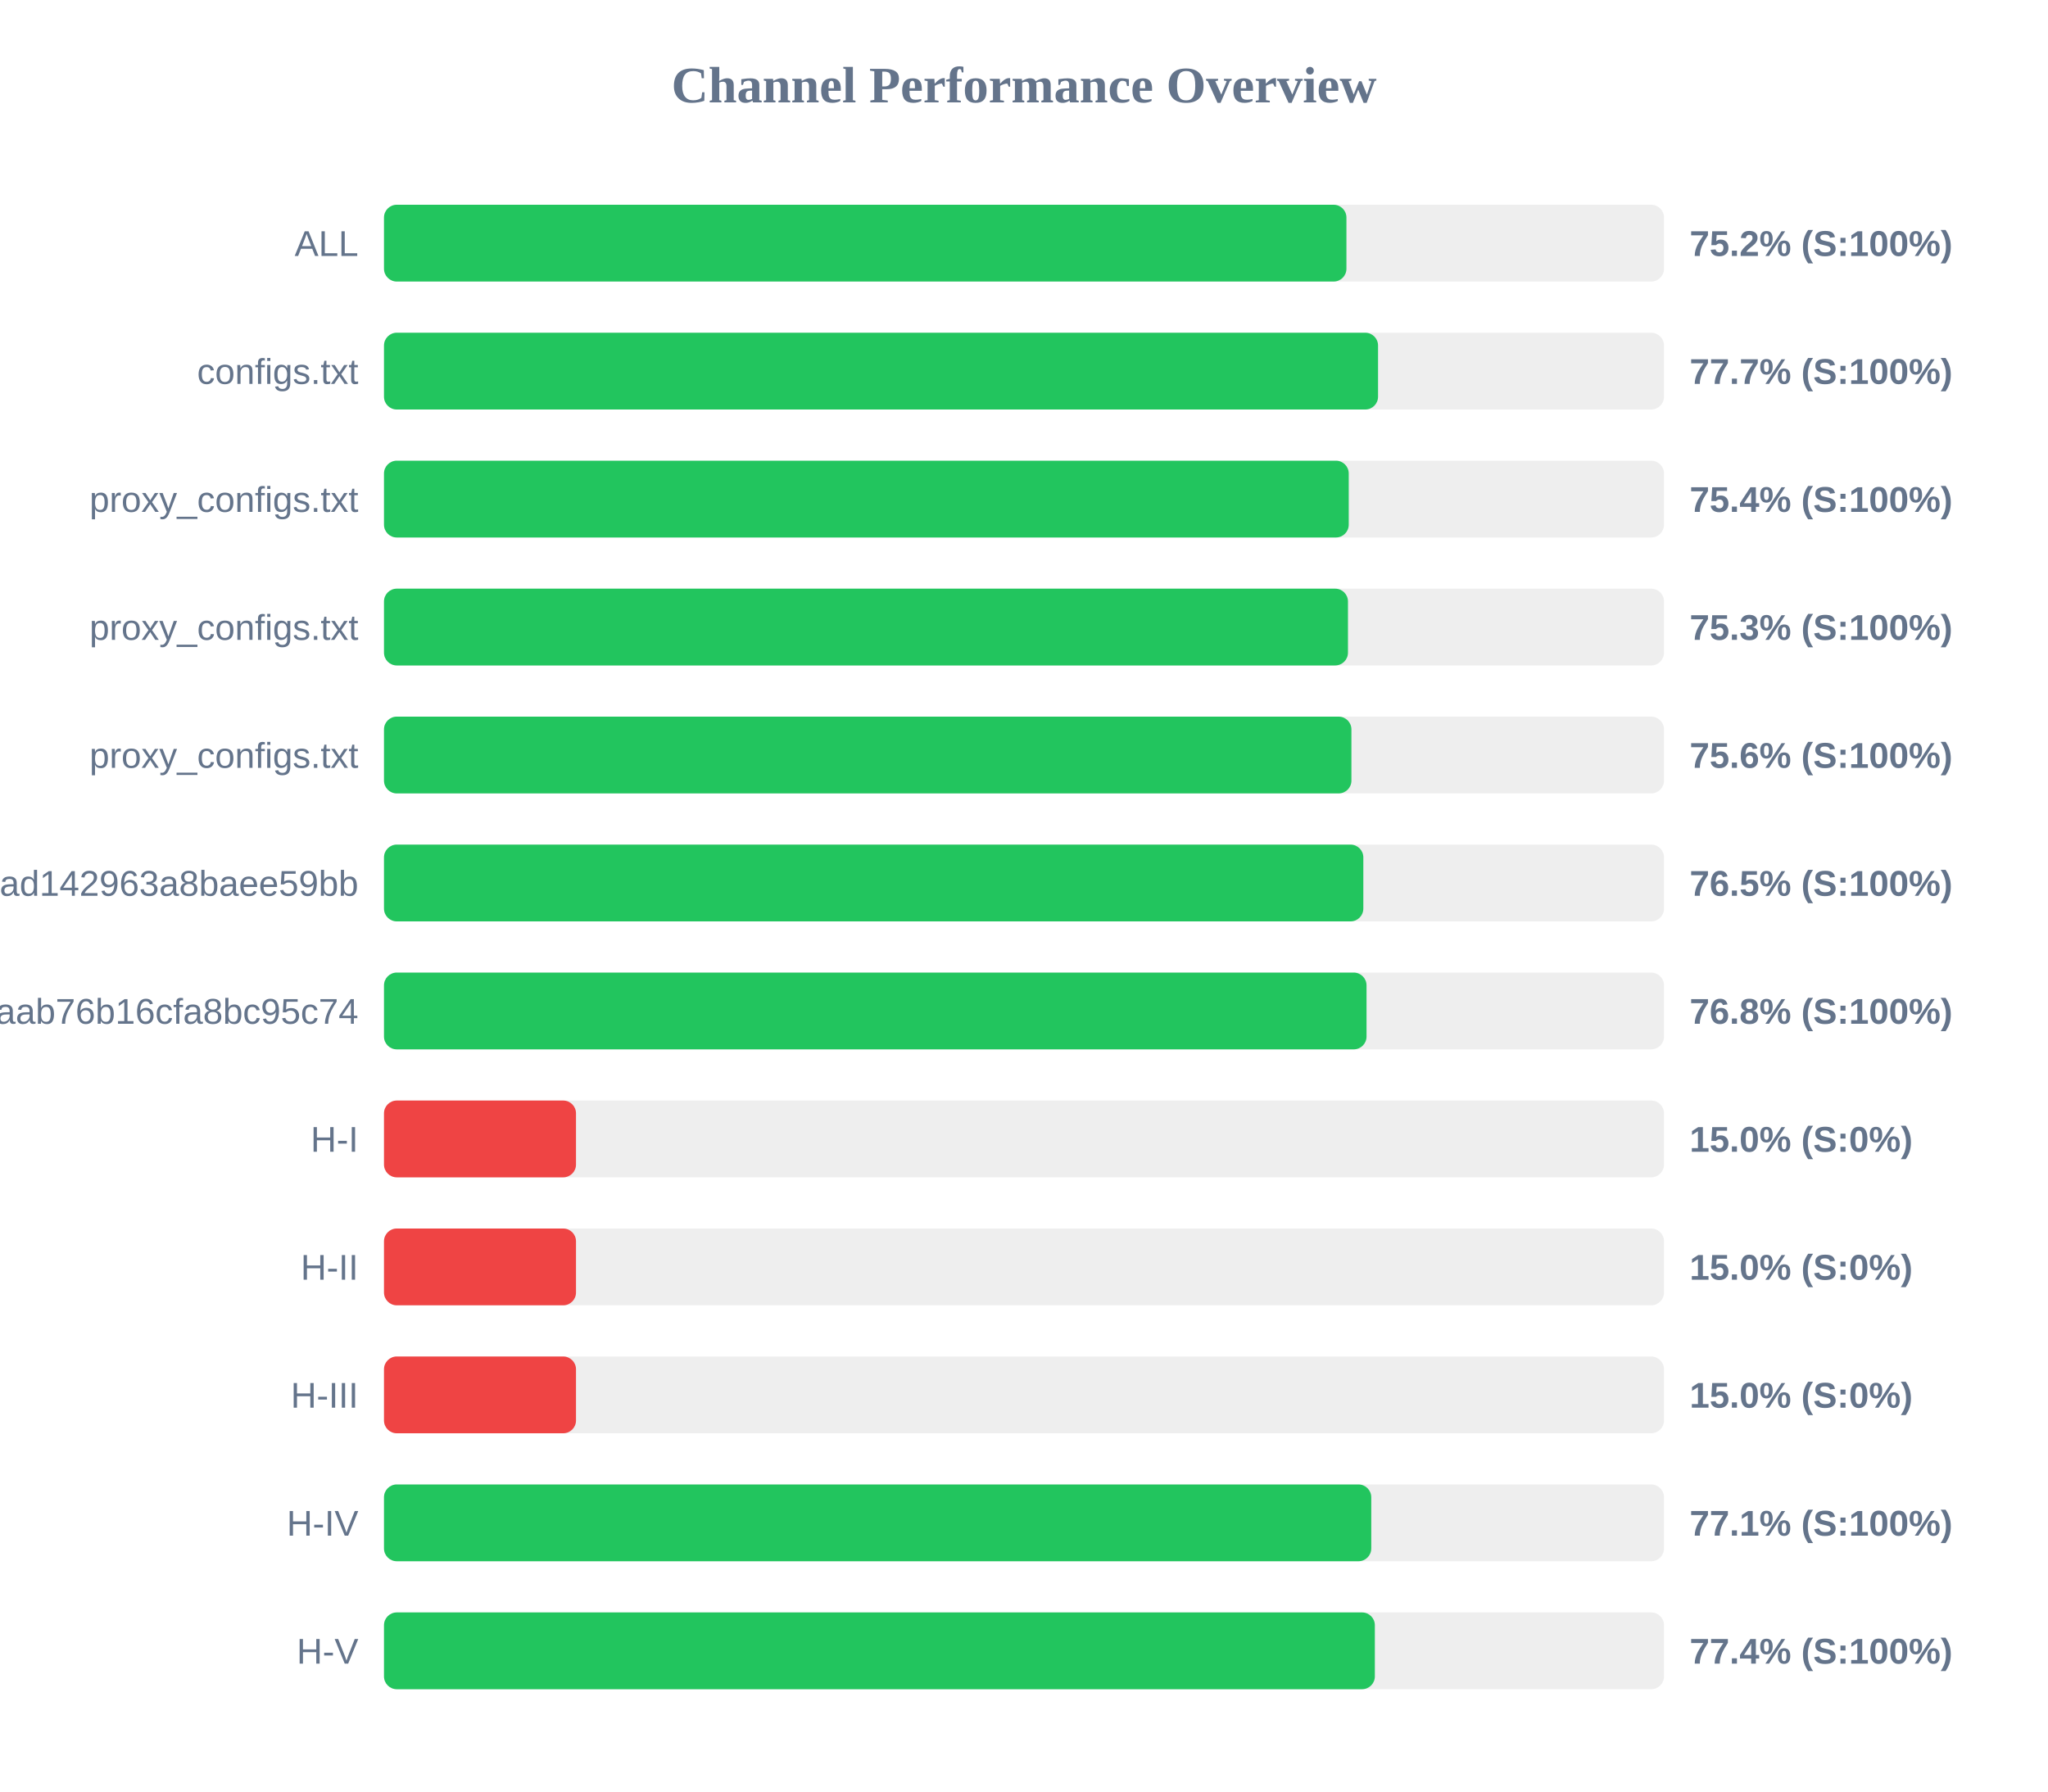
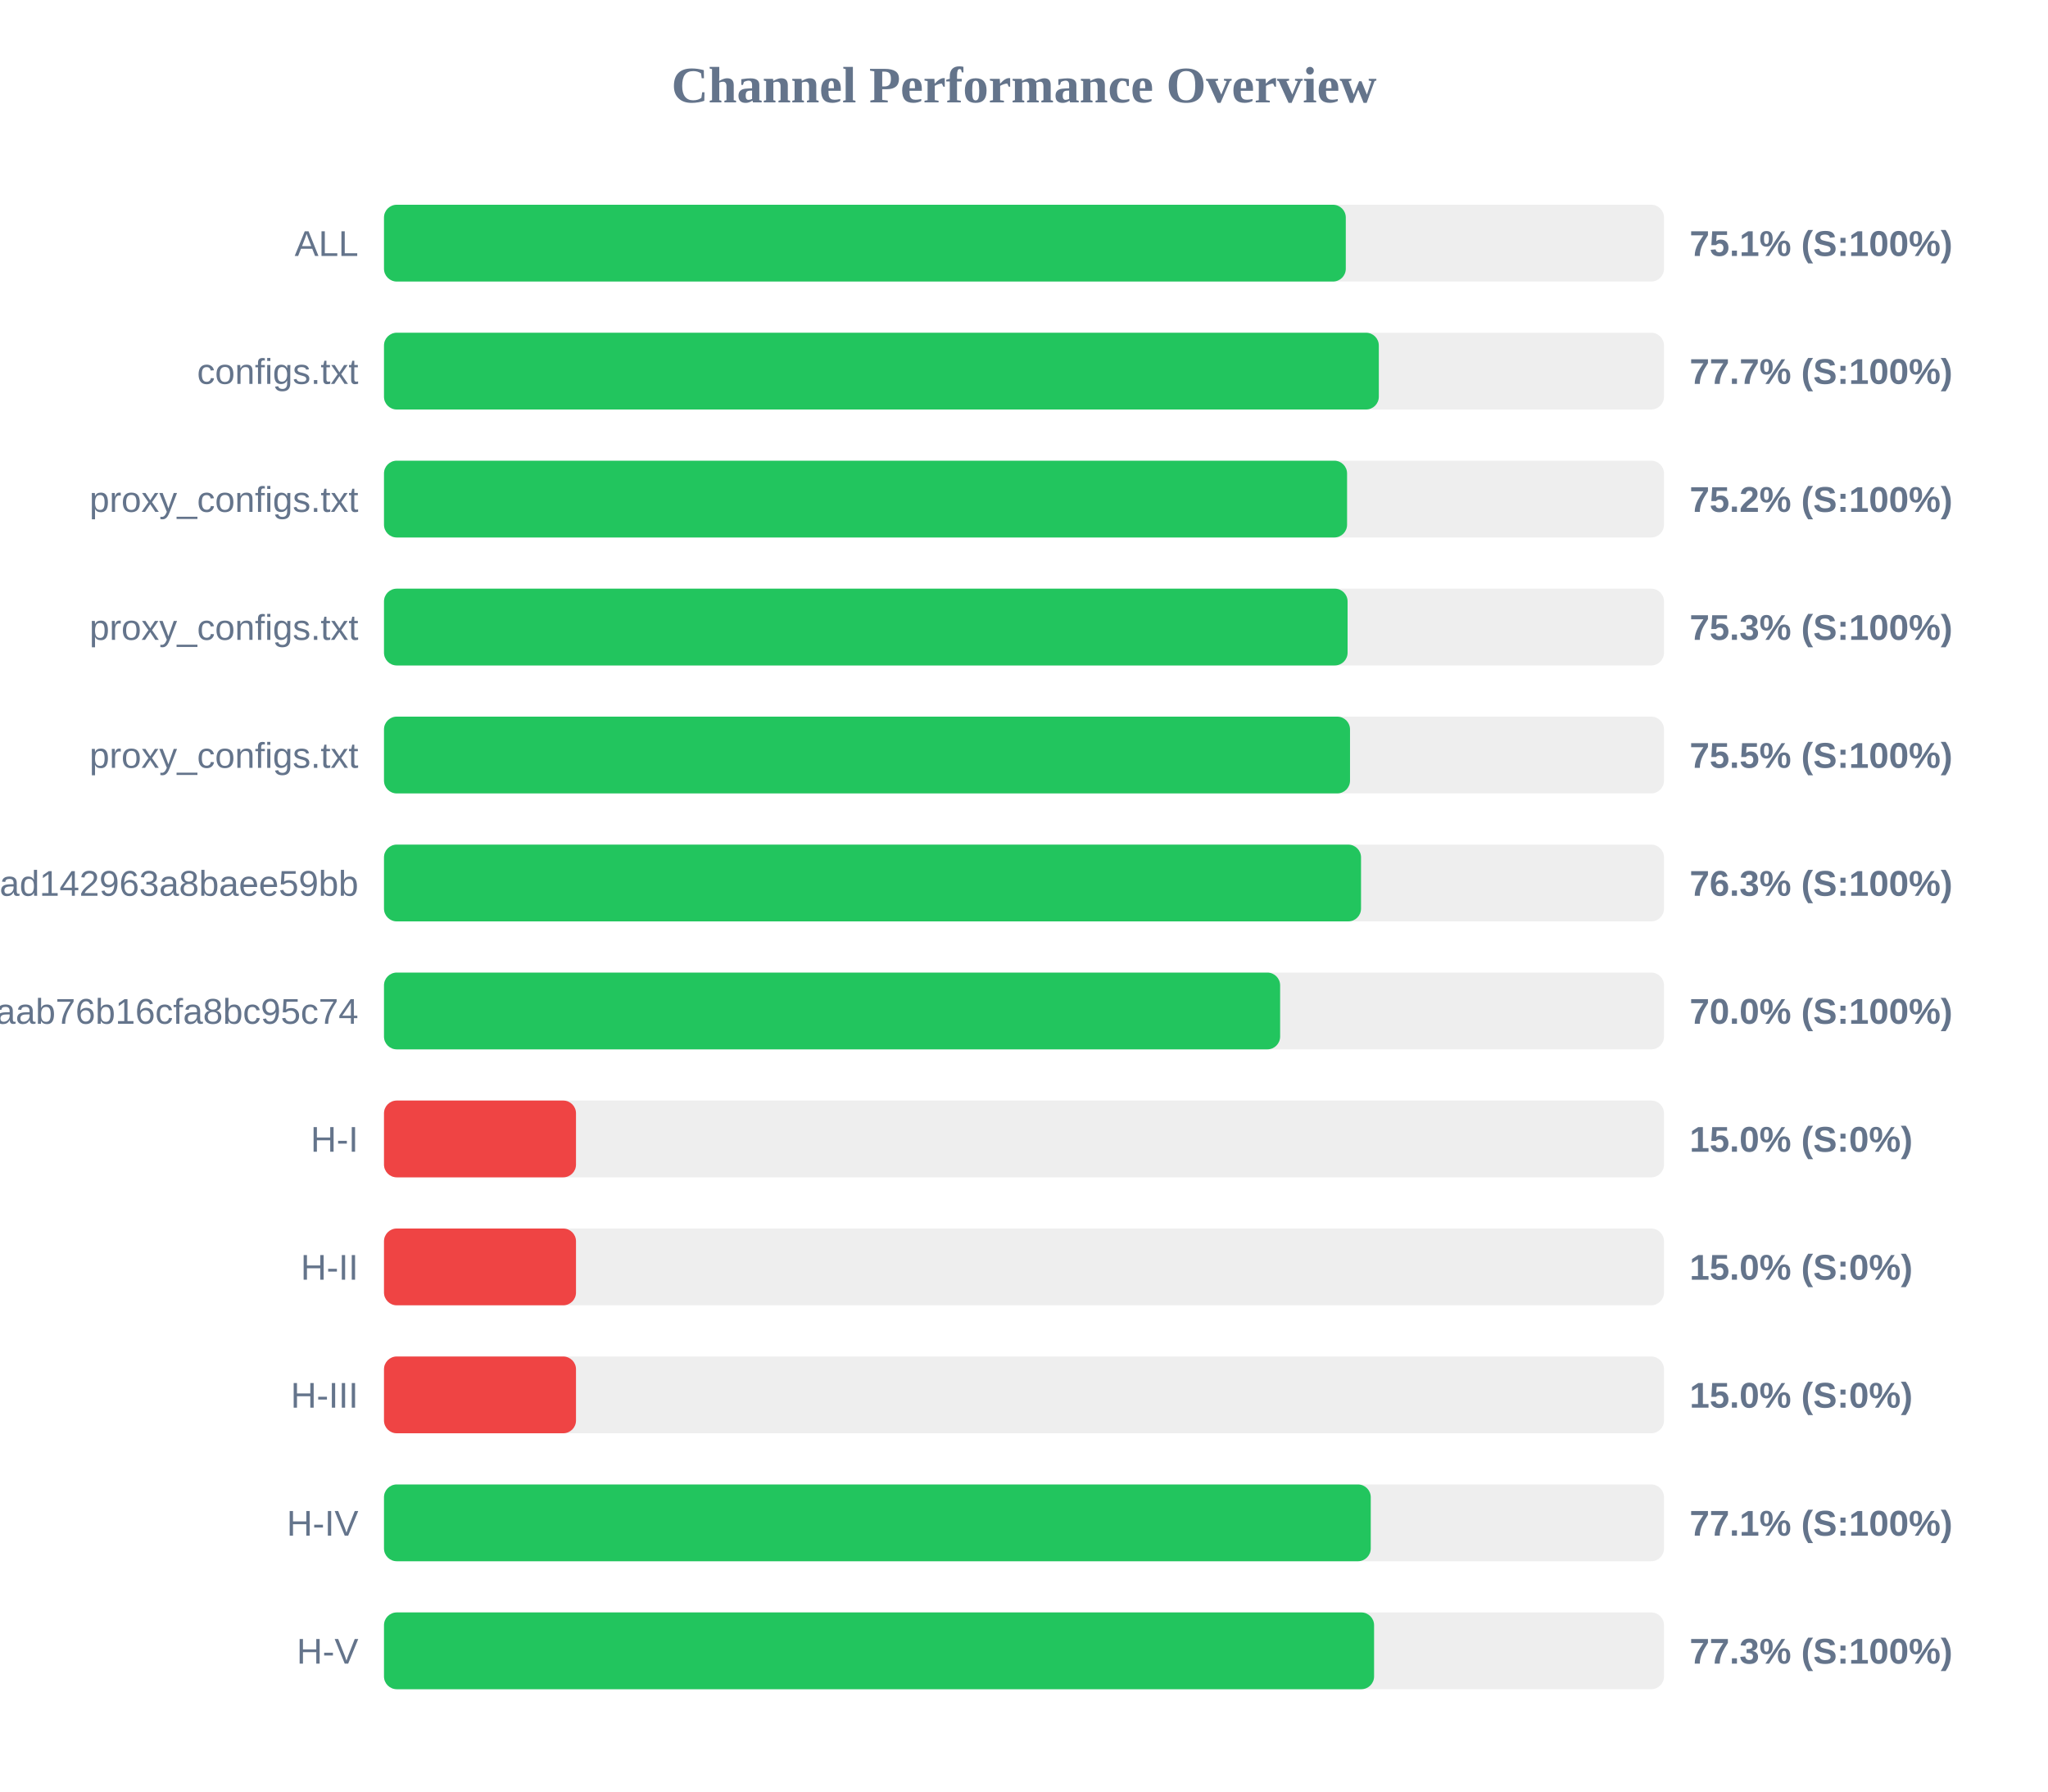
<svg xmlns="http://www.w3.org/2000/svg" width="800" height="700" version="1.1">
  <style>
        .row { font: 14px Arial; fill: #64748b; }
        .score { font: bold 14px Arial; fill: #64748b; }
    </style>
  <text x="400" y="40" text-anchor="middle" font-size="20px" font-weight="bold" fill="#64748b">Channel Performance Overview</text>
  <rect x="150" y="80" width="500" height="30" fill="#eee" rx="5" />
-   <rect x="150" y="80" width="375.95" height="30" fill="#22c55e" rx="5" />
+   <rect x="150" y="80" width="375.7" height="30" fill="#22c55e" rx="5" />
  <text x="140" y="100" text-anchor="end" class="row">ALL</text>
-   <text x="660" y="100" text-anchor="start" class="score">75.2% (S:100%)</text>
+   <text x="660" y="100" text-anchor="start" class="score">75.1% (S:100%)</text>
  <rect x="150" y="130" width="500" height="30" fill="#eee" rx="5" />
-   <rect x="150" y="130" width="388.3" height="30" fill="#22c55e" rx="5" />
+   <rect x="150" y="130" width="388.6" height="30" fill="#22c55e" rx="5" />
  <text x="140" y="150" text-anchor="end" class="row">configs.txt</text>
  <text x="660" y="150" text-anchor="start" class="score">77.7% (S:100%)</text>
  <rect x="150" y="180" width="500" height="30" fill="#eee" rx="5" />
-   <rect x="150" y="180" width="376.85" height="30" fill="#22c55e" rx="5" />
+   <rect x="150" y="180" width="376.2" height="30" fill="#22c55e" rx="5" />
  <text x="140" y="200" text-anchor="end" class="row">proxy_configs.txt</text>
-   <text x="660" y="200" text-anchor="start" class="score">75.4% (S:100%)</text>
+   <text x="660" y="200" text-anchor="start" class="score">75.2% (S:100%)</text>
  <rect x="150" y="230" width="500" height="30" fill="#eee" rx="5" />
-   <rect x="150" y="230" width="376.55" height="30" fill="#22c55e" rx="5" />
+   <rect x="150" y="230" width="376.4" height="30" fill="#22c55e" rx="5" />
  <text x="140" y="250" text-anchor="end" class="row">proxy_configs.txt</text>
  <text x="660" y="250" text-anchor="start" class="score">75.3% (S:100%)</text>
  <rect x="150" y="280" width="500" height="30" fill="#eee" rx="5" />
-   <rect x="150" y="280" width="377.9" height="30" fill="#22c55e" rx="5" />
+   <rect x="150" y="280" width="377.35" height="30" fill="#22c55e" rx="5" />
  <text x="140" y="300" text-anchor="end" class="row">proxy_configs.txt</text>
-   <text x="660" y="300" text-anchor="start" class="score">75.6% (S:100%)</text>
+   <text x="660" y="300" text-anchor="start" class="score">75.5% (S:100%)</text>
  <rect x="150" y="330" width="500" height="30" fill="#eee" rx="5" />
-   <rect x="150" y="330" width="382.55" height="30" fill="#22c55e" rx="5" />
+   <rect x="150" y="330" width="381.65" height="30" fill="#22c55e" rx="5" />
  <text x="140" y="350" text-anchor="end" class="row">subscribe?token=bb610d21b57e36ad142963a8baee59bb</text>
-   <text x="660" y="350" text-anchor="start" class="score">76.5% (S:100%)</text>
+   <text x="660" y="350" text-anchor="start" class="score">76.3% (S:100%)</text>
  <rect x="150" y="380" width="500" height="30" fill="#eee" rx="5" />
-   <rect x="150" y="380" width="383.8" height="30" fill="#22c55e" rx="5" />
+   <rect x="150" y="380" width="350.05" height="30" fill="#22c55e" rx="5" />
  <text x="140" y="400" text-anchor="end" class="row">3ae0e6ed6c161aab76b16cfa8bc95c74</text>
-   <text x="660" y="400" text-anchor="start" class="score">76.8% (S:100%)</text>
+   <text x="660" y="400" text-anchor="start" class="score">70.0% (S:100%)</text>
  <rect x="150" y="430" width="500" height="30" fill="#eee" rx="5" />
  <rect x="150" y="430" width="75.0" height="30" fill="#ef4444" rx="5" />
  <text x="140" y="450" text-anchor="end" class="row">H-I</text>
  <text x="660" y="450" text-anchor="start" class="score">15.0% (S:0%)</text>
  <rect x="150" y="480" width="500" height="30" fill="#eee" rx="5" />
  <rect x="150" y="480" width="75.0" height="30" fill="#ef4444" rx="5" />
  <text x="140" y="500" text-anchor="end" class="row">H-II</text>
  <text x="660" y="500" text-anchor="start" class="score">15.0% (S:0%)</text>
  <rect x="150" y="530" width="500" height="30" fill="#eee" rx="5" />
  <rect x="150" y="530" width="75.0" height="30" fill="#ef4444" rx="5" />
  <text x="140" y="550" text-anchor="end" class="row">H-III</text>
  <text x="660" y="550" text-anchor="start" class="score">15.0% (S:0%)</text>
  <rect x="150" y="580" width="500" height="30" fill="#eee" rx="5" />
-   <rect x="150" y="580" width="385.65" height="30" fill="#22c55e" rx="5" />
+   <rect x="150" y="580" width="385.45" height="30" fill="#22c55e" rx="5" />
  <text x="140" y="600" text-anchor="end" class="row">H-IV</text>
  <text x="660" y="600" text-anchor="start" class="score">77.1% (S:100%)</text>
  <rect x="150" y="630" width="500" height="30" fill="#eee" rx="5" />
-   <rect x="150" y="630" width="387.05" height="30" fill="#22c55e" rx="5" />
+   <rect x="150" y="630" width="386.75" height="30" fill="#22c55e" rx="5" />
  <text x="140" y="650" text-anchor="end" class="row">H-V</text>
-   <text x="660" y="650" text-anchor="start" class="score">77.4% (S:100%)</text>
+   <text x="660" y="650" text-anchor="start" class="score">77.3% (S:100%)</text>
</svg>
